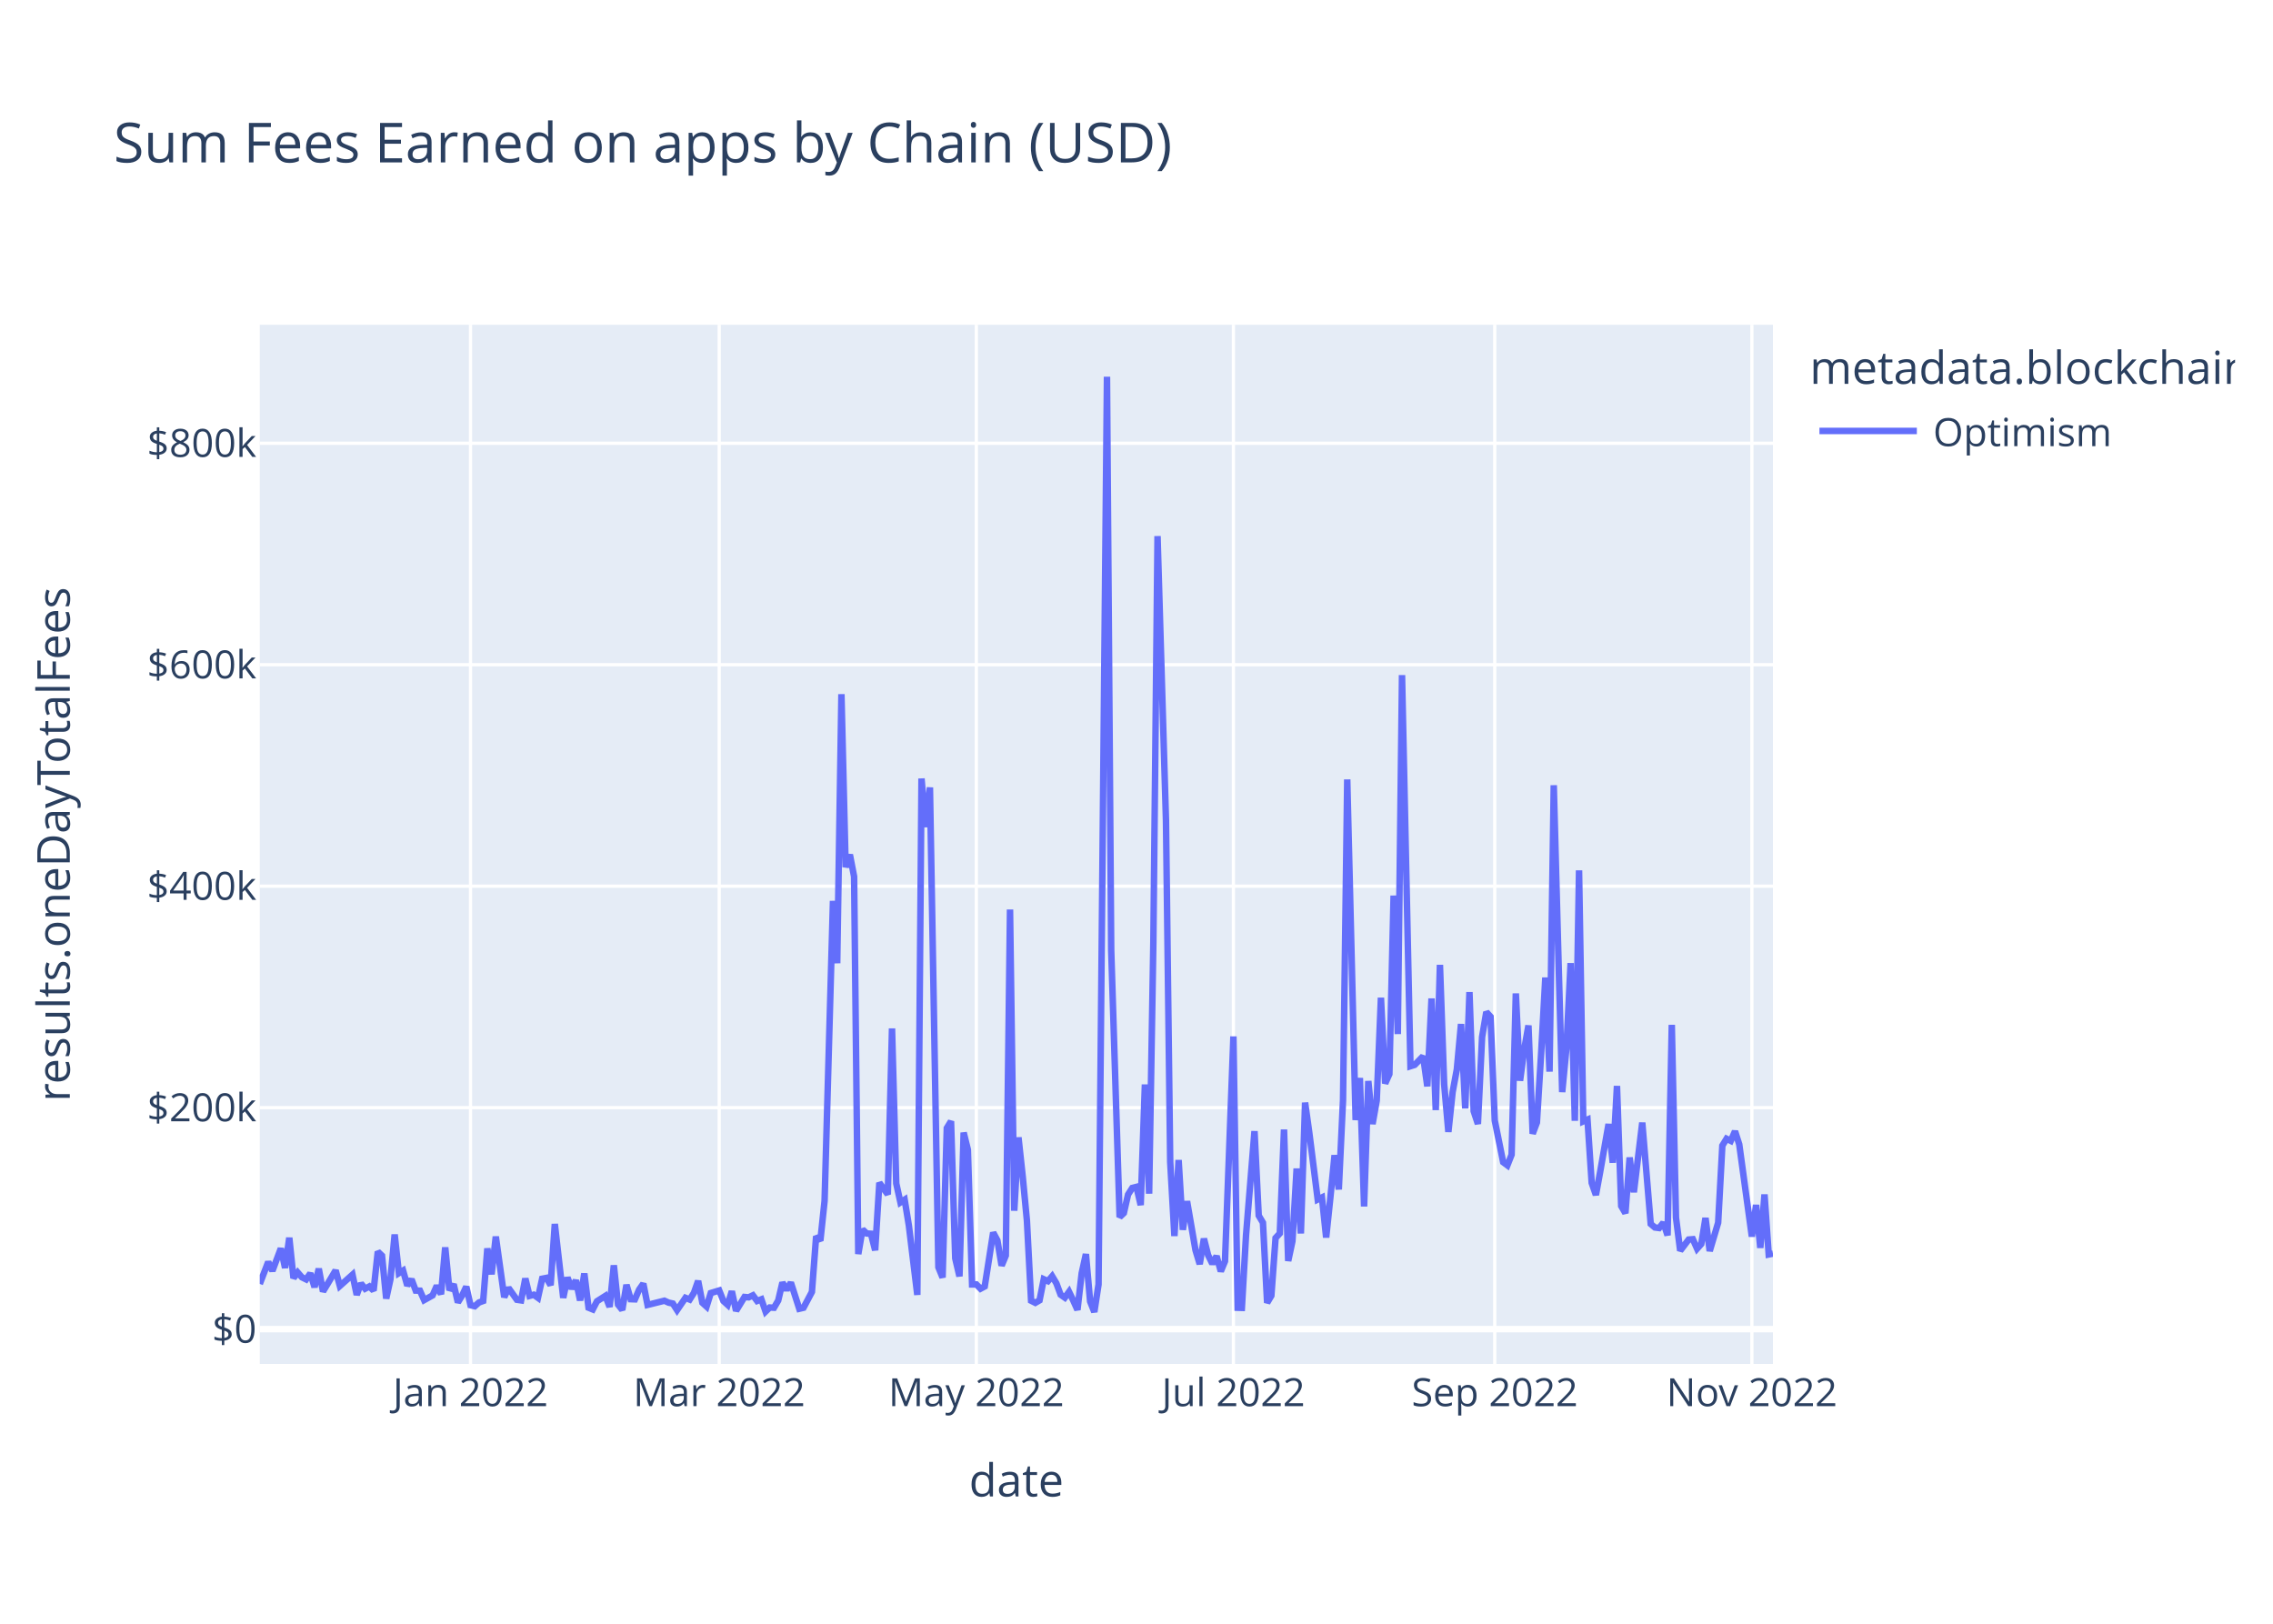
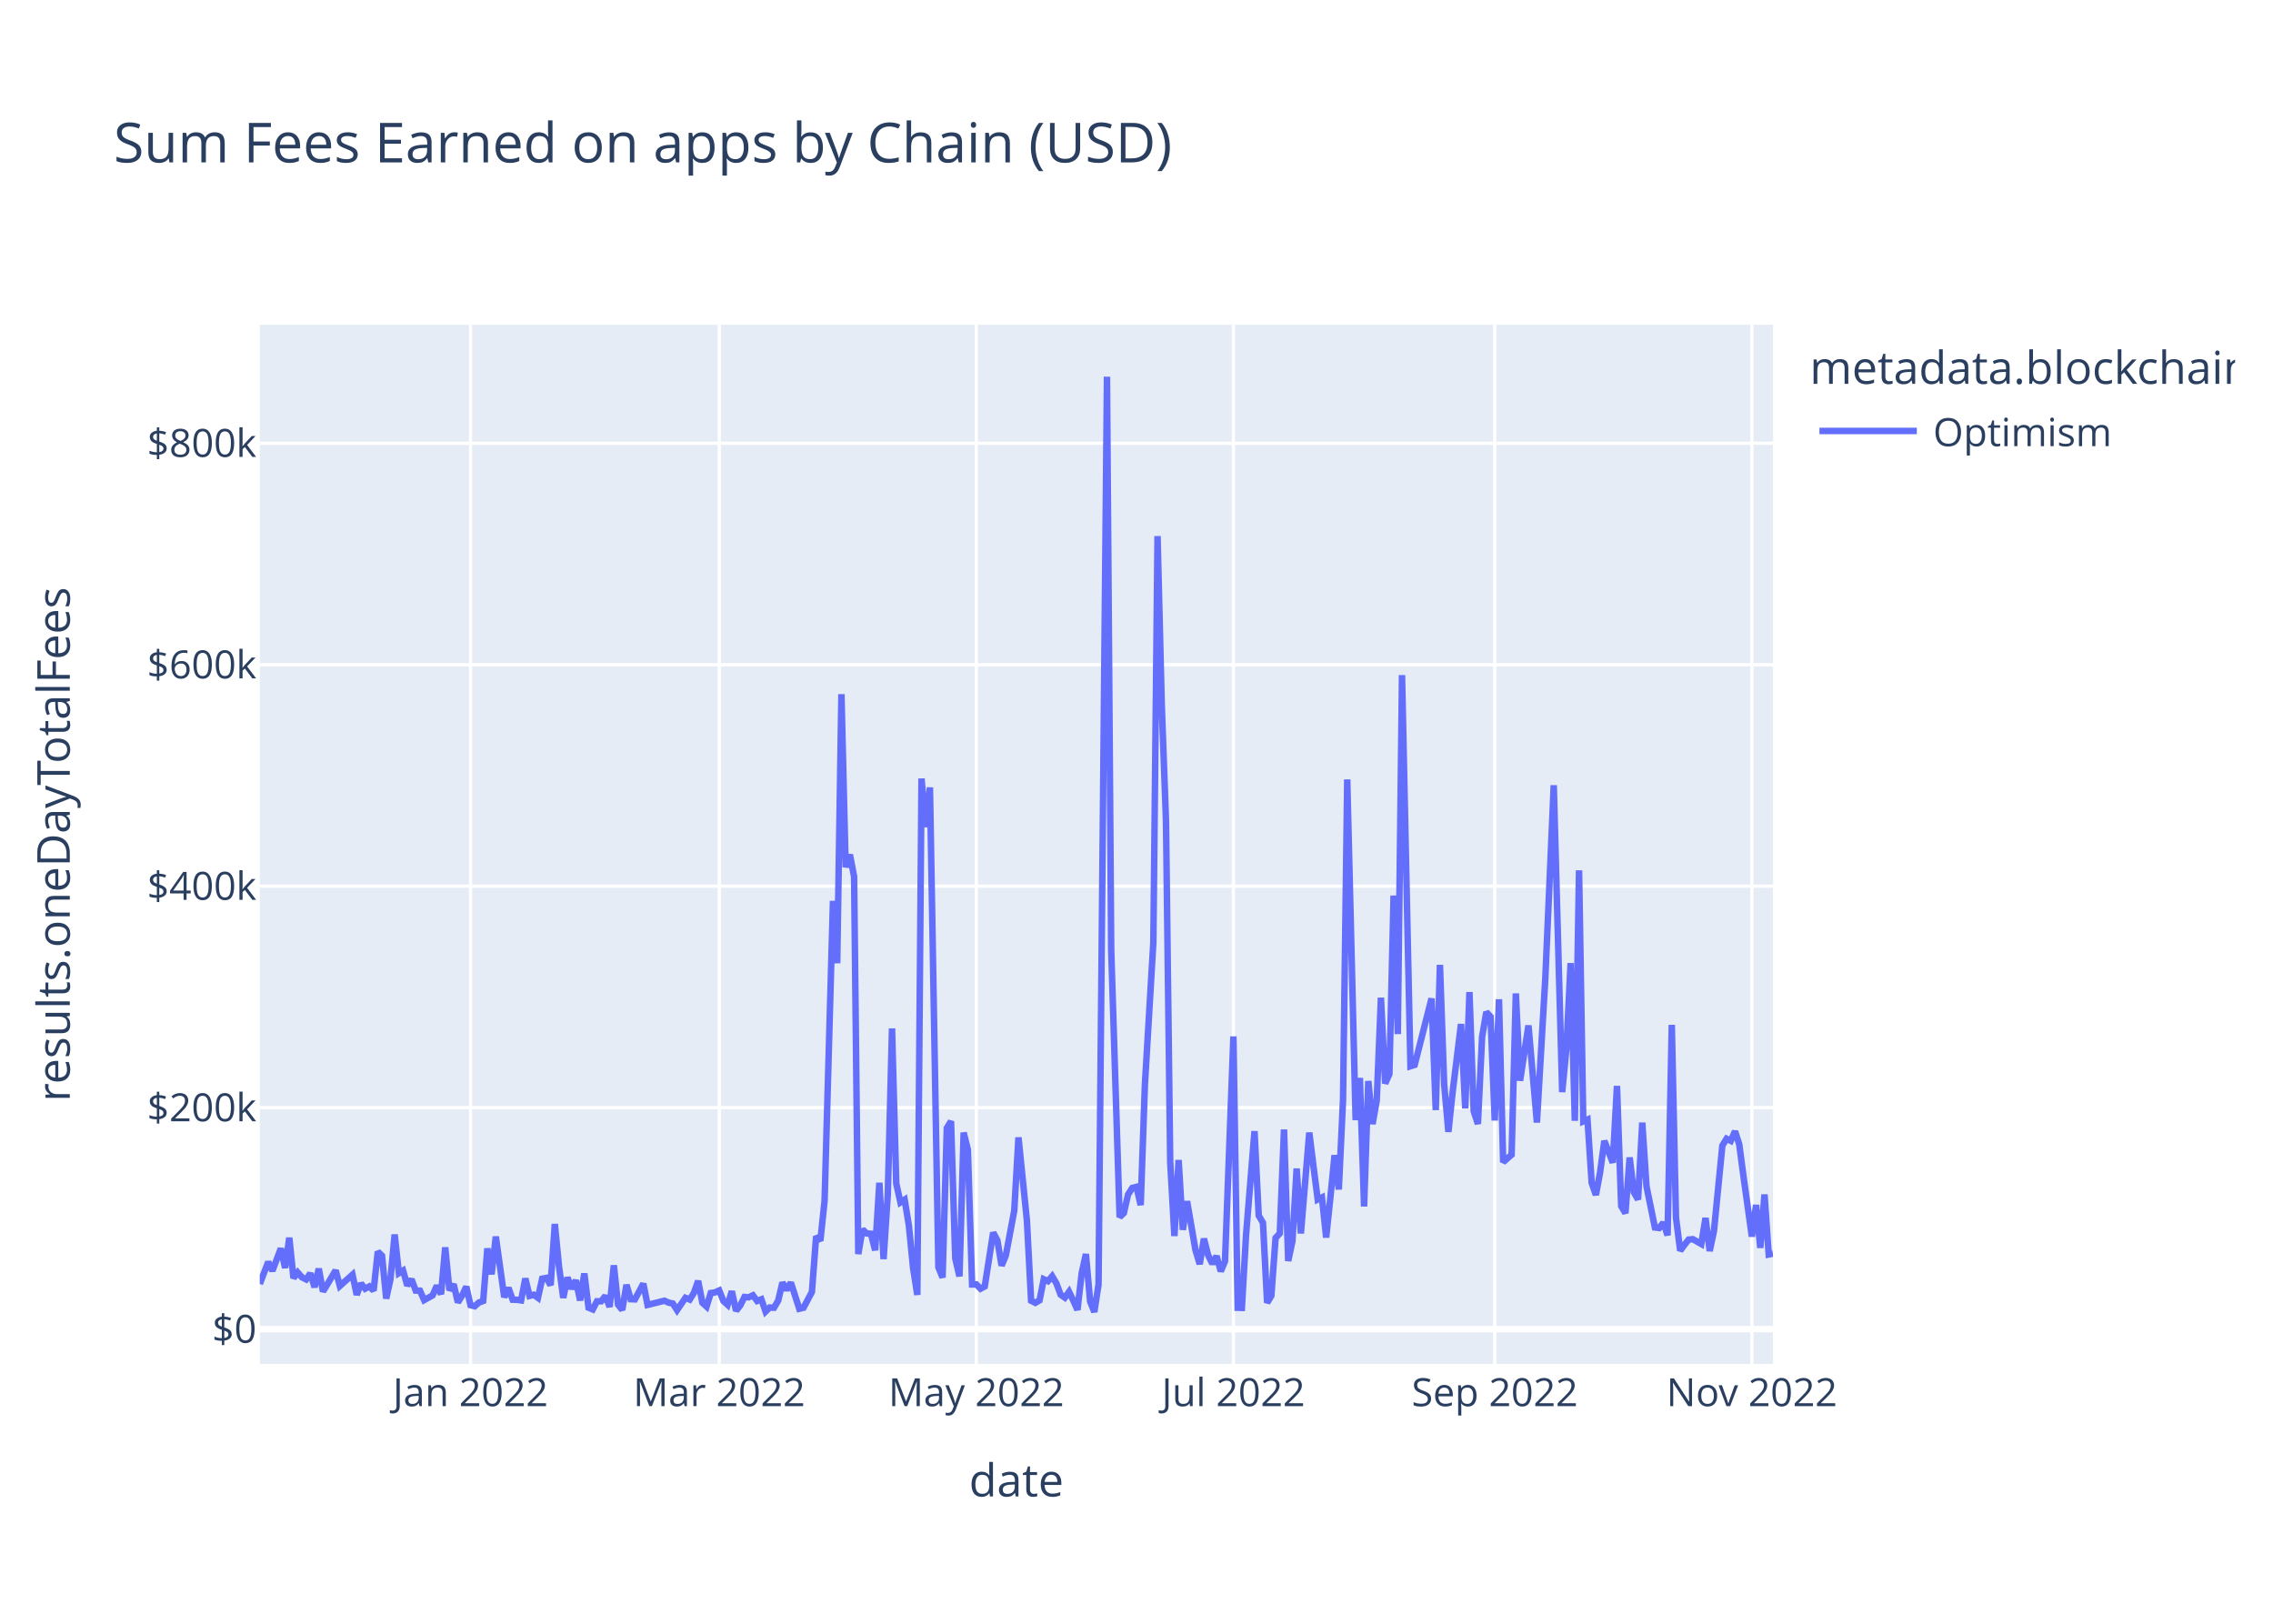
<svg xmlns="http://www.w3.org/2000/svg" class="main-svg" width="700" height="500" style="" viewBox="0 0 700 500">
  <rect x="0" y="0" width="700" height="500" style="fill: rgb(255, 255, 255); fill-opacity: 1;" />
-   <defs id="defs-b26b9c">
+   <defs id="defs-623bfc">
    <g class="clips">
-       <clipPath id="clipb26b9cxyplot" class="plotclip">
+       <clipPath id="clip623bfcxyplot" class="plotclip">
        <rect width="466" height="320" />
      </clipPath>
-       <clipPath class="axesclip" id="clipb26b9cx">
+       <clipPath class="axesclip" id="clip623bfcx">
        <rect x="80" y="0" width="466" height="500" />
      </clipPath>
-       <clipPath class="axesclip" id="clipb26b9cy">
+       <clipPath class="axesclip" id="clip623bfcy">
        <rect x="0" y="100" width="700" height="320" />
      </clipPath>
-       <clipPath class="axesclip" id="clipb26b9cxy">
+       <clipPath class="axesclip" id="clip623bfcxy">
        <rect x="80" y="100" width="466" height="320" />
      </clipPath>
    </g>
    <g class="gradients" />
    <g class="patterns" />
  </defs>
  <g class="bglayer">
    <rect class="bg" x="80" y="100" width="466" height="320" style="fill: rgb(229, 236, 246); fill-opacity: 1; stroke-width: 0;" />
  </g>
  <g class="layer-below">
    <g class="imagelayer" />
    <g class="shapelayer" />
  </g>
  <g class="cartesianlayer">
    <g class="subplot xy">
      <g class="layer-subplot">
        <g class="shapelayer" />
        <g class="imagelayer" />
      </g>
      <g class="minor-gridlayer">
        <g class="x" />
        <g class="y" />
      </g>
      <g class="gridlayer">
        <g class="x">
          <path class="xgrid crisp" transform="translate(144.9,0)" d="M0,100v320" style="stroke: rgb(255, 255, 255); stroke-opacity: 1; stroke-width: 1px;" />
          <path class="xgrid crisp" transform="translate(221.49,0)" d="M0,100v320" style="stroke: rgb(255, 255, 255); stroke-opacity: 1; stroke-width: 1px;" />
          <path class="xgrid crisp" transform="translate(300.67,0)" d="M0,100v320" style="stroke: rgb(255, 255, 255); stroke-opacity: 1; stroke-width: 1px;" />
          <path class="xgrid crisp" transform="translate(379.85,0)" d="M0,100v320" style="stroke: rgb(255, 255, 255); stroke-opacity: 1; stroke-width: 1px;" />
          <path class="xgrid crisp" transform="translate(460.33,0)" d="M0,100v320" style="stroke: rgb(255, 255, 255); stroke-opacity: 1; stroke-width: 1px;" />
          <path class="xgrid crisp" transform="translate(539.51,0)" d="M0,100v320" style="stroke: rgb(255, 255, 255); stroke-opacity: 1; stroke-width: 1px;" />
        </g>
        <g class="y">
          <path class="ygrid crisp" transform="translate(0,341.08)" d="M80,0h466" style="stroke: rgb(255, 255, 255); stroke-opacity: 1; stroke-width: 1px;" />
          <path class="ygrid crisp" transform="translate(0,272.88)" d="M80,0h466" style="stroke: rgb(255, 255, 255); stroke-opacity: 1; stroke-width: 1px;" />
          <path class="ygrid crisp" transform="translate(0,204.69)" d="M80,0h466" style="stroke: rgb(255, 255, 255); stroke-opacity: 1; stroke-width: 1px;" />
          <path class="ygrid crisp" transform="translate(0,136.49)" d="M80,0h466" style="stroke: rgb(255, 255, 255); stroke-opacity: 1; stroke-width: 1px;" />
        </g>
      </g>
      <g class="zerolinelayer">
        <path class="yzl zl crisp" transform="translate(0,409.28)" d="M80,0h466" style="stroke: rgb(255, 255, 255); stroke-opacity: 1; stroke-width: 2px;" />
      </g>
      <path class="xlines-below" />
      <path class="ylines-below" />
      <g class="overlines-below" />
      <g class="xaxislayer-below" />
      <g class="yaxislayer-below" />
      <g class="overaxes-below" />
-       <g class="plot" transform="translate(80,100)" clip-path="url(#clipb26b9cxyplot)">
+       <g class="plot" transform="translate(80,100)" clip-path="url(#clip623bfcxyplot)">
        <g class="scatterlayer mlayer">
-           <g class="trace scatter trace06efef" style="stroke-miterlimit: 2; opacity: 1;">
+           <g class="trace scatter trace5f66a2" style="stroke-miterlimit: 2; opacity: 1;">
            <g class="fills" />
            <g class="errorbars" />
            <g class="lines">
-               <path class="js-line" d="M0,295.36L2.6,288.59L3.89,291.34L6.49,284.43L7.79,290.43L9.09,281.13L10.38,293.58L11.68,291.83L12.98,293.32L14.28,293.96L15.58,292.11L16.87,296.36L18.17,290.66L19.47,297.69L20.77,295.54L23.36,291.19L24.66,295.99L28.56,292.51L29.86,298.72L31.15,295.22L32.45,296.83L33.75,296.14L35.05,297.42L36.35,285.43L37.64,286.66L38.94,299.87L40.24,293.92L41.54,280.14L42.84,292.04L44.13,291.25L45.43,295.86L46.73,293.93L48.03,297.41L49.33,297.44L50.62,300.34L53.22,298.89L54.52,295.92L55.82,298.52L57.11,284.11L58.41,297.31L59.71,295.47L61.01,301.05L62.31,298.94L63.6,296.2L64.9,301.91L66.2,302.23L67.5,301.08L68.8,300.61L70.09,284.42L71.39,292.4L72.69,280.78L75.29,299.45L76.58,296.58L79.18,300.24L80.48,300.43L81.78,293.69L83.08,299.05L84.37,298.69L85.67,299.63L86.97,293.76L88.27,293.51L89.57,295.75L90.86,276.9L93.46,299.64L94.76,293.38L96.06,296.84L97.35,294.23L98.65,300.45L99.95,292.14L101.25,302.68L102.55,303.21L103.84,300.7L106.44,299.05L107.74,302.43L109.04,289.63L110.33,301.72L111.63,303.37L112.93,295.64L114.23,300.06L115.53,300.11L116.82,297.12L118.12,295.28L119.42,301.82L124.61,300.53L125.91,301.12L127.21,301.4L128.51,303.42L131.1,299.64L132.4,300.17L133.7,298.11L135,294.43L136.3,301.16L137.59,302.33L138.89,298.17L141.49,297.38L142.79,300.62L144.08,301.79L145.38,297.62L146.68,303.63L149.28,299.38L150.57,299.49L151.87,298.87L153.17,300.61L154.47,300.1L155.77,303.87L157.06,302.62L158.36,302.69L159.66,300.47L160.96,294.93L162.26,297.22L163.55,294.94L166.15,303.01L167.45,302.7L170.04,297.82L171.34,280.69L172.64,282.05L173.94,269.8L176.53,177.42L177.83,196.61L179.13,113.76L180.43,167.03L181.73,163.17L183.03,169.92L184.32,286.16L185.62,278.6L186.92,279.82L188.22,279.91L189.52,285L190.81,264.21L193.41,267.8L194.71,216.69L196.01,264.42L197.3,270.26L198.6,269.42L199.9,277.4L202.5,298.74L203.79,139.73L205.09,154.68L206.39,142.47L208.99,290.23L210.28,293.39L211.58,247.38L212.88,245.26L214.18,287.48L215.48,293.03L216.77,248.76L218.07,254.05L219.37,295.52L220.67,295.51L221.97,296.83L223.26,296.14L225.86,279.54L227.16,281.96L228.46,289.72L229.75,286.64L231.05,180.07L232.35,272.82L233.65,250.24L234.95,262.2L236.25,275.83L237.54,300.53L238.84,301.18L240.14,300.42L241.44,293.91L242.74,294.5L244.03,292.99L245.33,295.18L246.63,298.67L247.93,299.58L249.23,297.78L250.52,300.46L251.82,303.35L253.12,292.06L254.42,286.17L255.72,300.76L257.01,304L258.31,295.52L260.91,16L262.21,192.62L264.8,274.77L266.1,273.54L267.4,267.84L268.7,265.81L269.99,265.48L271.29,271.09L272.59,233.95L273.89,267.57L275.19,190.2L276.48,65.08L279.08,152.69L280.38,257.76L281.68,280.62L282.97,257.2L284.27,278.7L285.57,269.9L288.17,284.96L289.47,289.26L290.76,281.42L292.06,286.51L293.36,289.15L294.66,286.79L295.96,291.48L297.25,288.38L299.85,219.15L301.15,302.7L302.45,302.74L303.74,280.24L306.34,248.32L307.64,274.32L308.94,276.5L310.23,301.18L311.53,298.99L312.83,281.21L314.13,279.8L315.43,247.82L316.72,288.29L318.02,282.2L319.32,259.82L320.62,279.82L321.92,239.53L323.21,248.76L325.81,269.37L327.11,268.74L328.41,281.07L329.7,268.81L331,255.72L332.3,266.27L333.6,238.8L334.9,140.01L337.49,244.9L338.79,231.94L340.09,271.5L341.39,232.88L342.69,246.13L343.98,238.9L345.28,207.22L346.58,233.64L347.88,230.74L349.18,175.78L350.47,218.42L351.77,107.89L354.37,228.32L355.67,227.91L358.26,225.25L359.56,234.51L360.86,207.46L362.16,241.83L363.45,197.11L364.75,233.89L366.05,248.55L367.35,236.31L368.65,229.31L369.94,215.33L371.24,241.31L372.54,205.5L373.84,242.17L375.14,246.1L376.43,219.33L377.73,211.64L379.03,213.07L380.33,245.04L382.92,257.87L384.22,258.84L385.52,255.56L386.82,205.91L388.12,232.79L389.42,223.07L390.71,215.77L392.01,249.11L393.31,245.66L394.61,224.45L395.91,201.01L397.2,229.99L398.5,141.8L399.8,189.8L401.1,236.29L402.4,222.74L403.69,196.57L404.99,245.13L406.29,168.01L407.59,245.31L408.89,244.75L410.18,264.24L411.48,267.97L412.78,260.91L415.38,246.13L416.67,258.03L417.97,234.39L419.27,271.37L420.57,273.59L421.87,256.42L423.16,267.13L425.76,245.69L428.36,276.89L429.65,277.98L430.95,278.15L432.25,276.5L433.55,280.4L434.85,215.59L436.14,274.94L437.44,285.13L440.04,281.7L441.34,281.59L442.64,284.51L443.93,283.06L445.23,275.05L446.53,285.23L449.13,276.5L450.42,252.77L451.72,250.66L453.02,251.3L454.32,248.35L455.62,252.38L459.51,280.78L460.81,271.04L462.11,284.26L463.4,267.81L464.7,286.29L466,286.02" style="vector-effect: non-scaling-stroke; fill: none; stroke: rgb(99, 110, 250); stroke-opacity: 1; stroke-width: 2px; opacity: 1;" />
+               <path class="js-line" d="M0,295.36L2.6,288.59L3.89,291.34L6.49,284.43L7.79,290.43L9.09,281.13L10.38,293.58L11.68,291.83L12.98,293.32L14.28,293.96L15.58,292.11L16.87,296.36L18.17,290.66L19.47,297.69L20.77,295.54L23.36,291.19L24.66,295.99L28.56,292.51L29.86,298.72L31.15,295.22L32.45,296.83L33.75,296.14L35.05,297.42L36.35,285.43L37.64,286.66L38.94,299.87L40.24,293.92L41.54,280.14L42.84,292.04L44.13,291.25L45.43,295.86L46.73,293.93L48.03,297.41L49.33,297.44L50.62,300.34L53.22,298.89L54.52,295.92L55.82,298.52L57.11,284.11L58.41,297.31L59.71,295.47L61.01,301.05L62.31,298.94L63.6,296.2L64.9,301.91L66.2,302.23L67.5,301.08L68.8,300.61L70.09,284.42L71.39,292.4L72.69,280.78L75.29,299.45L76.58,296.58L77.88,300.22L79.18,300.24L80.48,300.43L81.78,293.69L83.08,299.05L84.37,298.69L85.67,299.63L86.97,293.76L88.27,293.51L89.57,295.75L90.86,276.9L92.16,290.07L93.46,299.64L94.76,293.38L96.06,296.84L97.35,294.23L98.65,300.45L99.95,292.14L101.25,302.68L102.55,303.21L103.84,300.7L105.14,300.7L106.44,299.05L107.74,302.43L109.04,289.63L110.33,301.72L111.63,303.37L112.93,295.64L114.23,300.06L115.53,300.11L118.12,295.28L119.42,301.82L124.61,300.53L125.91,301.12L127.21,301.4L128.51,303.42L131.1,299.64L132.4,300.17L133.7,298.11L135,294.43L136.3,301.16L137.59,302.33L138.89,298.17L140.19,297.97L141.49,297.38L142.79,300.62L144.08,301.79L145.38,297.62L146.68,303.63L147.98,301.96L149.28,299.38L150.57,299.49L151.87,298.87L153.17,300.61L154.47,300.1L155.77,303.87L157.06,302.62L158.36,302.69L159.66,300.47L160.96,294.93L162.26,297.22L163.55,294.94L166.15,303.01L167.45,302.7L170.04,297.82L171.34,280.69L172.64,282.05L173.94,269.8L176.53,177.42L177.83,196.61L179.13,113.76L180.43,167.03L181.73,163.17L183.03,169.92L184.32,286.16L185.62,278.6L186.92,279.82L188.22,279.91L189.52,285L190.81,264.21L192.11,287.71L193.41,267.8L194.71,216.69L196.01,264.42L197.3,270.26L198.6,269.42L199.9,277.4L201.2,290.48L202.5,298.74L203.79,139.73L205.09,154.68L206.39,142.47L208.99,290.23L210.28,293.39L211.58,247.38L212.88,245.26L214.18,287.48L215.48,293.03L216.77,248.76L218.07,254.05L219.37,295.52L220.67,295.51L221.97,296.83L223.26,296.14L225.86,279.54L227.16,281.96L228.46,289.72L229.75,286.64L232.35,272.82L233.65,250.24L236.25,275.83L237.54,300.53L238.84,301.18L240.14,300.42L241.44,293.91L242.74,294.5L244.03,292.99L245.33,295.18L246.63,298.67L247.93,299.58L249.23,297.78L250.52,300.46L251.82,303.35L253.12,292.06L254.42,286.17L255.72,300.76L257.01,304L258.31,295.52L260.91,16L262.21,192.62L264.8,274.77L266.1,273.54L267.4,267.84L268.7,265.81L269.99,265.48L271.29,271.09L272.59,233.95L275.19,190.2L276.48,65.08L277.78,117.15L279.08,152.69L280.38,257.76L281.68,280.62L282.97,257.2L284.27,278.7L285.57,269.9L288.17,284.96L289.47,289.26L290.76,281.42L292.06,286.51L293.36,289.15L294.66,286.79L295.96,291.48L297.25,288.38L299.85,219.15L301.15,302.7L302.45,302.74L303.74,280.24L306.34,248.32L307.64,274.32L308.94,276.5L310.23,301.18L311.53,298.99L312.83,281.21L314.13,279.8L315.43,247.82L316.72,288.29L318.02,282.2L319.32,259.82L320.62,279.82L323.21,248.76L324.51,259.25L325.81,269.37L327.11,268.74L328.41,281.07L329.7,268.81L331,255.72L332.3,266.27L333.6,238.8L334.9,140.01L337.49,244.9L338.79,231.94L340.09,271.5L341.39,232.88L342.69,246.13L343.98,238.9L345.28,207.22L346.58,233.64L347.88,230.74L349.18,175.78L350.47,218.42L351.77,107.89L354.37,228.32L355.67,227.91L360.86,207.46L362.16,241.83L363.45,197.11L364.75,233.89L366.05,248.55L367.35,236.31L369.94,215.33L371.24,241.31L372.54,205.5L373.84,242.17L375.14,246.1L376.43,219.33L377.73,211.64L379.03,213.07L380.33,245.04L381.63,207.71L382.92,257.87L385.52,255.56L386.82,205.91L388.12,232.79L390.71,215.77L393.31,245.66L395.91,201.01L398.5,141.8L401.1,236.29L402.4,222.74L403.69,196.57L404.99,245.13L406.29,168.01L407.59,245.31L408.89,244.75L410.18,264.24L411.48,267.97L412.78,260.91L414.08,251.3L416.67,258.03L417.97,234.39L419.27,271.37L420.57,273.59L421.87,256.42L423.16,267.13L424.46,269.37L425.76,245.69L427.06,265.32L429.65,277.98L430.95,278.15L432.25,276.5L433.55,280.4L434.85,215.59L436.14,274.94L437.44,285.13L438.74,283.35L440.04,281.7L441.34,281.59L443.93,283.06L445.23,275.05L446.53,285.23L447.83,279.07L450.42,252.77L451.72,250.66L453.02,251.3L454.32,248.35L455.62,252.38L456.91,262.12L459.51,280.78L460.81,271.04L462.11,284.26L463.4,267.81L464.7,286.29L466,286.02" style="vector-effect: non-scaling-stroke; fill: none; stroke: rgb(99, 110, 250); stroke-opacity: 1; stroke-width: 2px; opacity: 1;" />
            </g>
            <g class="points" />
            <g class="text" />
          </g>
        </g>
      </g>
      <g class="overplot" />
      <path class="xlines-above crisp" d="M0,0" style="fill: none;" />
      <path class="ylines-above crisp" d="M0,0" style="fill: none;" />
      <g class="overlines-above" />
      <g class="xaxislayer-above">
        <g class="xtick">
          <text text-anchor="middle" x="0" y="433" transform="translate(144.9,0)" style="font-family: 'Open Sans', verdana, arial, sans-serif; font-size: 12px; fill: rgb(42, 63, 95); fill-opacity: 1; white-space: pre; opacity: 1;">Jan 2022</text>
        </g>
        <g class="xtick">
          <text text-anchor="middle" x="0" y="433" style="font-family: 'Open Sans', verdana, arial, sans-serif; font-size: 12px; fill: rgb(42, 63, 95); fill-opacity: 1; white-space: pre; opacity: 1;" transform="translate(221.49,0)">Mar 2022</text>
        </g>
        <g class="xtick">
          <text text-anchor="middle" x="0" y="433" style="font-family: 'Open Sans', verdana, arial, sans-serif; font-size: 12px; fill: rgb(42, 63, 95); fill-opacity: 1; white-space: pre; opacity: 1;" transform="translate(300.67,0)">May 2022</text>
        </g>
        <g class="xtick">
          <text text-anchor="middle" x="0" y="433" style="font-family: 'Open Sans', verdana, arial, sans-serif; font-size: 12px; fill: rgb(42, 63, 95); fill-opacity: 1; white-space: pre; opacity: 1;" transform="translate(379.85,0)">Jul 2022</text>
        </g>
        <g class="xtick">
          <text text-anchor="middle" x="0" y="433" style="font-family: 'Open Sans', verdana, arial, sans-serif; font-size: 12px; fill: rgb(42, 63, 95); fill-opacity: 1; white-space: pre; opacity: 1;" transform="translate(460.33,0)">Sep 2022</text>
        </g>
        <g class="xtick">
          <text text-anchor="middle" x="0" y="433" style="font-family: 'Open Sans', verdana, arial, sans-serif; font-size: 12px; fill: rgb(42, 63, 95); fill-opacity: 1; white-space: pre; opacity: 1;" transform="translate(539.51,0)">Nov 2022</text>
        </g>
      </g>
      <g class="yaxislayer-above">
        <g class="ytick">
          <text text-anchor="end" x="79" y="4.2" transform="translate(0,409.28)" style="font-family: 'Open Sans', verdana, arial, sans-serif; font-size: 12px; fill: rgb(42, 63, 95); fill-opacity: 1; white-space: pre; opacity: 1;">$0</text>
        </g>
        <g class="ytick">
          <text text-anchor="end" x="79" y="4.2" style="font-family: 'Open Sans', verdana, arial, sans-serif; font-size: 12px; fill: rgb(42, 63, 95); fill-opacity: 1; white-space: pre; opacity: 1;" transform="translate(0,341.08)">$200k</text>
        </g>
        <g class="ytick">
          <text text-anchor="end" x="79" y="4.2" style="font-family: 'Open Sans', verdana, arial, sans-serif; font-size: 12px; fill: rgb(42, 63, 95); fill-opacity: 1; white-space: pre; opacity: 1;" transform="translate(0,272.88)">$400k</text>
        </g>
        <g class="ytick">
          <text text-anchor="end" x="79" y="4.2" style="font-family: 'Open Sans', verdana, arial, sans-serif; font-size: 12px; fill: rgb(42, 63, 95); fill-opacity: 1; white-space: pre; opacity: 1;" transform="translate(0,204.69)">$600k</text>
        </g>
        <g class="ytick">
          <text text-anchor="end" x="79" y="4.2" style="font-family: 'Open Sans', verdana, arial, sans-serif; font-size: 12px; fill: rgb(42, 63, 95); fill-opacity: 1; white-space: pre; opacity: 1;" transform="translate(0,136.49)">$800k</text>
        </g>
      </g>
      <g class="overaxes-above" />
    </g>
  </g>
  <g class="polarlayer" />
  <g class="smithlayer" />
  <g class="ternarylayer" />
  <g class="geolayer" />
  <g class="funnelarealayer" />
  <g class="pielayer" />
  <g class="iciclelayer" />
  <g class="treemaplayer" />
  <g class="sunburstlayer" />
  <g class="glimages" />
-   <defs id="topdefs-b26b9c">
+   <defs id="topdefs-623bfc">
    <g class="clips" />
-     <clipPath id="legendb26b9c">
+     <clipPath id="legend623bfc">
      <rect width="133" height="48" x="0" y="0" />
    </clipPath>
  </defs>
  <g class="layer-above">
    <g class="imagelayer" />
    <g class="shapelayer" />
  </g>
  <g class="infolayer">
    <g class="legend" pointer-events="all" transform="translate(555.32,100)">
      <rect class="bg" shape-rendering="crispEdges" style="stroke: rgb(68, 68, 68); stroke-opacity: 1; fill: rgb(255, 255, 255); fill-opacity: 1; stroke-width: 0px;" width="133" height="48" x="0" y="0" />
-       <g class="scrollbox" transform="" clip-path="url(#legendb26b9c)">
+       <g class="scrollbox" transform="" clip-path="url(#legend623bfc)">
        <text class="legendtitletext" text-anchor="start" x="2" y="18.2" style="font-family: 'Open Sans', verdana, arial, sans-serif; font-size: 14px; fill: rgb(42, 63, 95); fill-opacity: 1; white-space: pre;">metadata.blockchain</text>
        <g class="groups" transform="">
          <g class="traces" transform="translate(0,32.7)" style="opacity: 1;">
            <text class="legendtext" text-anchor="start" x="40" y="4.68" style="font-family: 'Open Sans', verdana, arial, sans-serif; font-size: 12px; fill: rgb(42, 63, 95); fill-opacity: 1; white-space: pre;">Optimism</text>
            <g class="layers" style="opacity: 1;">
              <g class="legendfill" />
              <g class="legendlines">
                <path class="js-line" d="M5,0h30" style="fill: none; stroke: rgb(99, 110, 250); stroke-opacity: 1; stroke-width: 2px;" />
              </g>
              <g class="legendsymbols">
                <g class="legendpoints" />
              </g>
            </g>
            <rect class="legendtoggle" x="0" y="-9.5" width="90.672" height="19" style="fill: rgb(0, 0, 0); fill-opacity: 0;" />
          </g>
        </g>
      </g>
      <rect class="scrollbar" rx="20" ry="3" width="0" height="0" style="fill: rgb(128, 139, 164); fill-opacity: 1;" x="0" y="0" />
    </g>
    <g class="g-gtitle">
      <text class="gtitle" x="35" y="50" text-anchor="start" dy="0em" style="font-family: 'Open Sans', verdana, arial, sans-serif; font-size: 17px; fill: rgb(42, 63, 95); opacity: 1; font-weight: normal; white-space: pre;">Sum Fees Earned on apps by Chain (USD)</text>
    </g>
    <g class="g-xtitle">
      <text class="xtitle" x="313" y="460.8" text-anchor="middle" style="font-family: 'Open Sans', verdana, arial, sans-serif; font-size: 14px; fill: rgb(42, 63, 95); opacity: 1; font-weight: normal; white-space: pre;">date</text>
    </g>
    <g class="g-ytitle">
      <text class="ytitle" transform="rotate(-90,21.49688,260)" x="21.497" y="260" text-anchor="middle" style="font-family: 'Open Sans', verdana, arial, sans-serif; font-size: 14px; fill: rgb(42, 63, 95); opacity: 1; font-weight: normal; white-space: pre;">results.oneDayTotalFees</text>
    </g>
  </g>
</svg>
